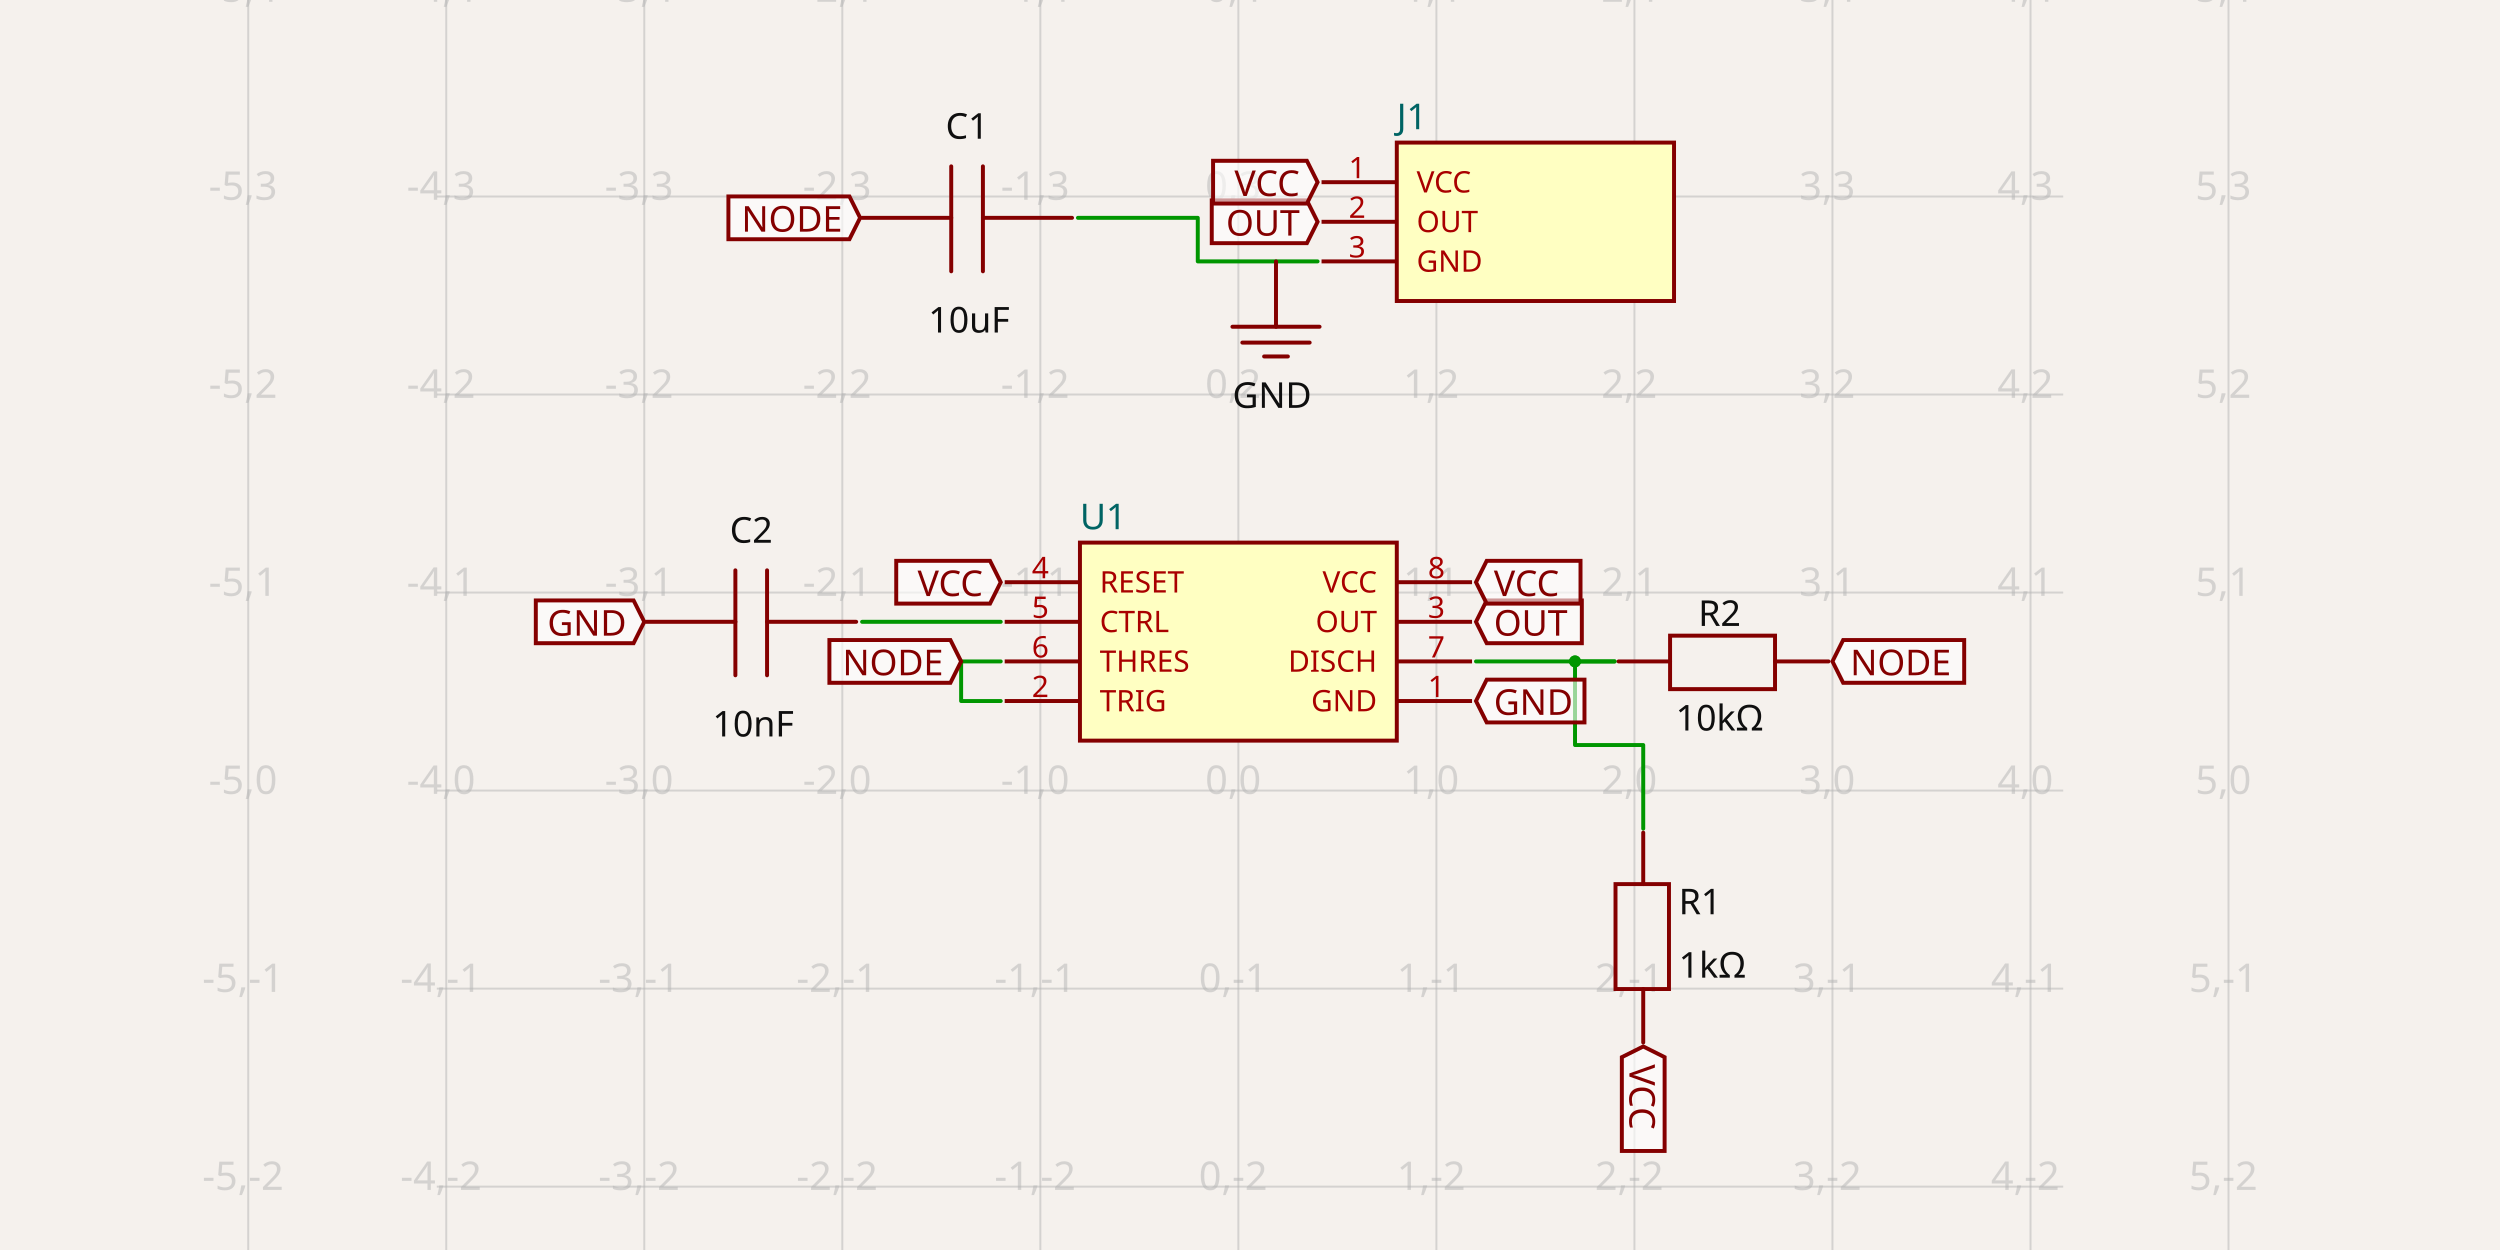
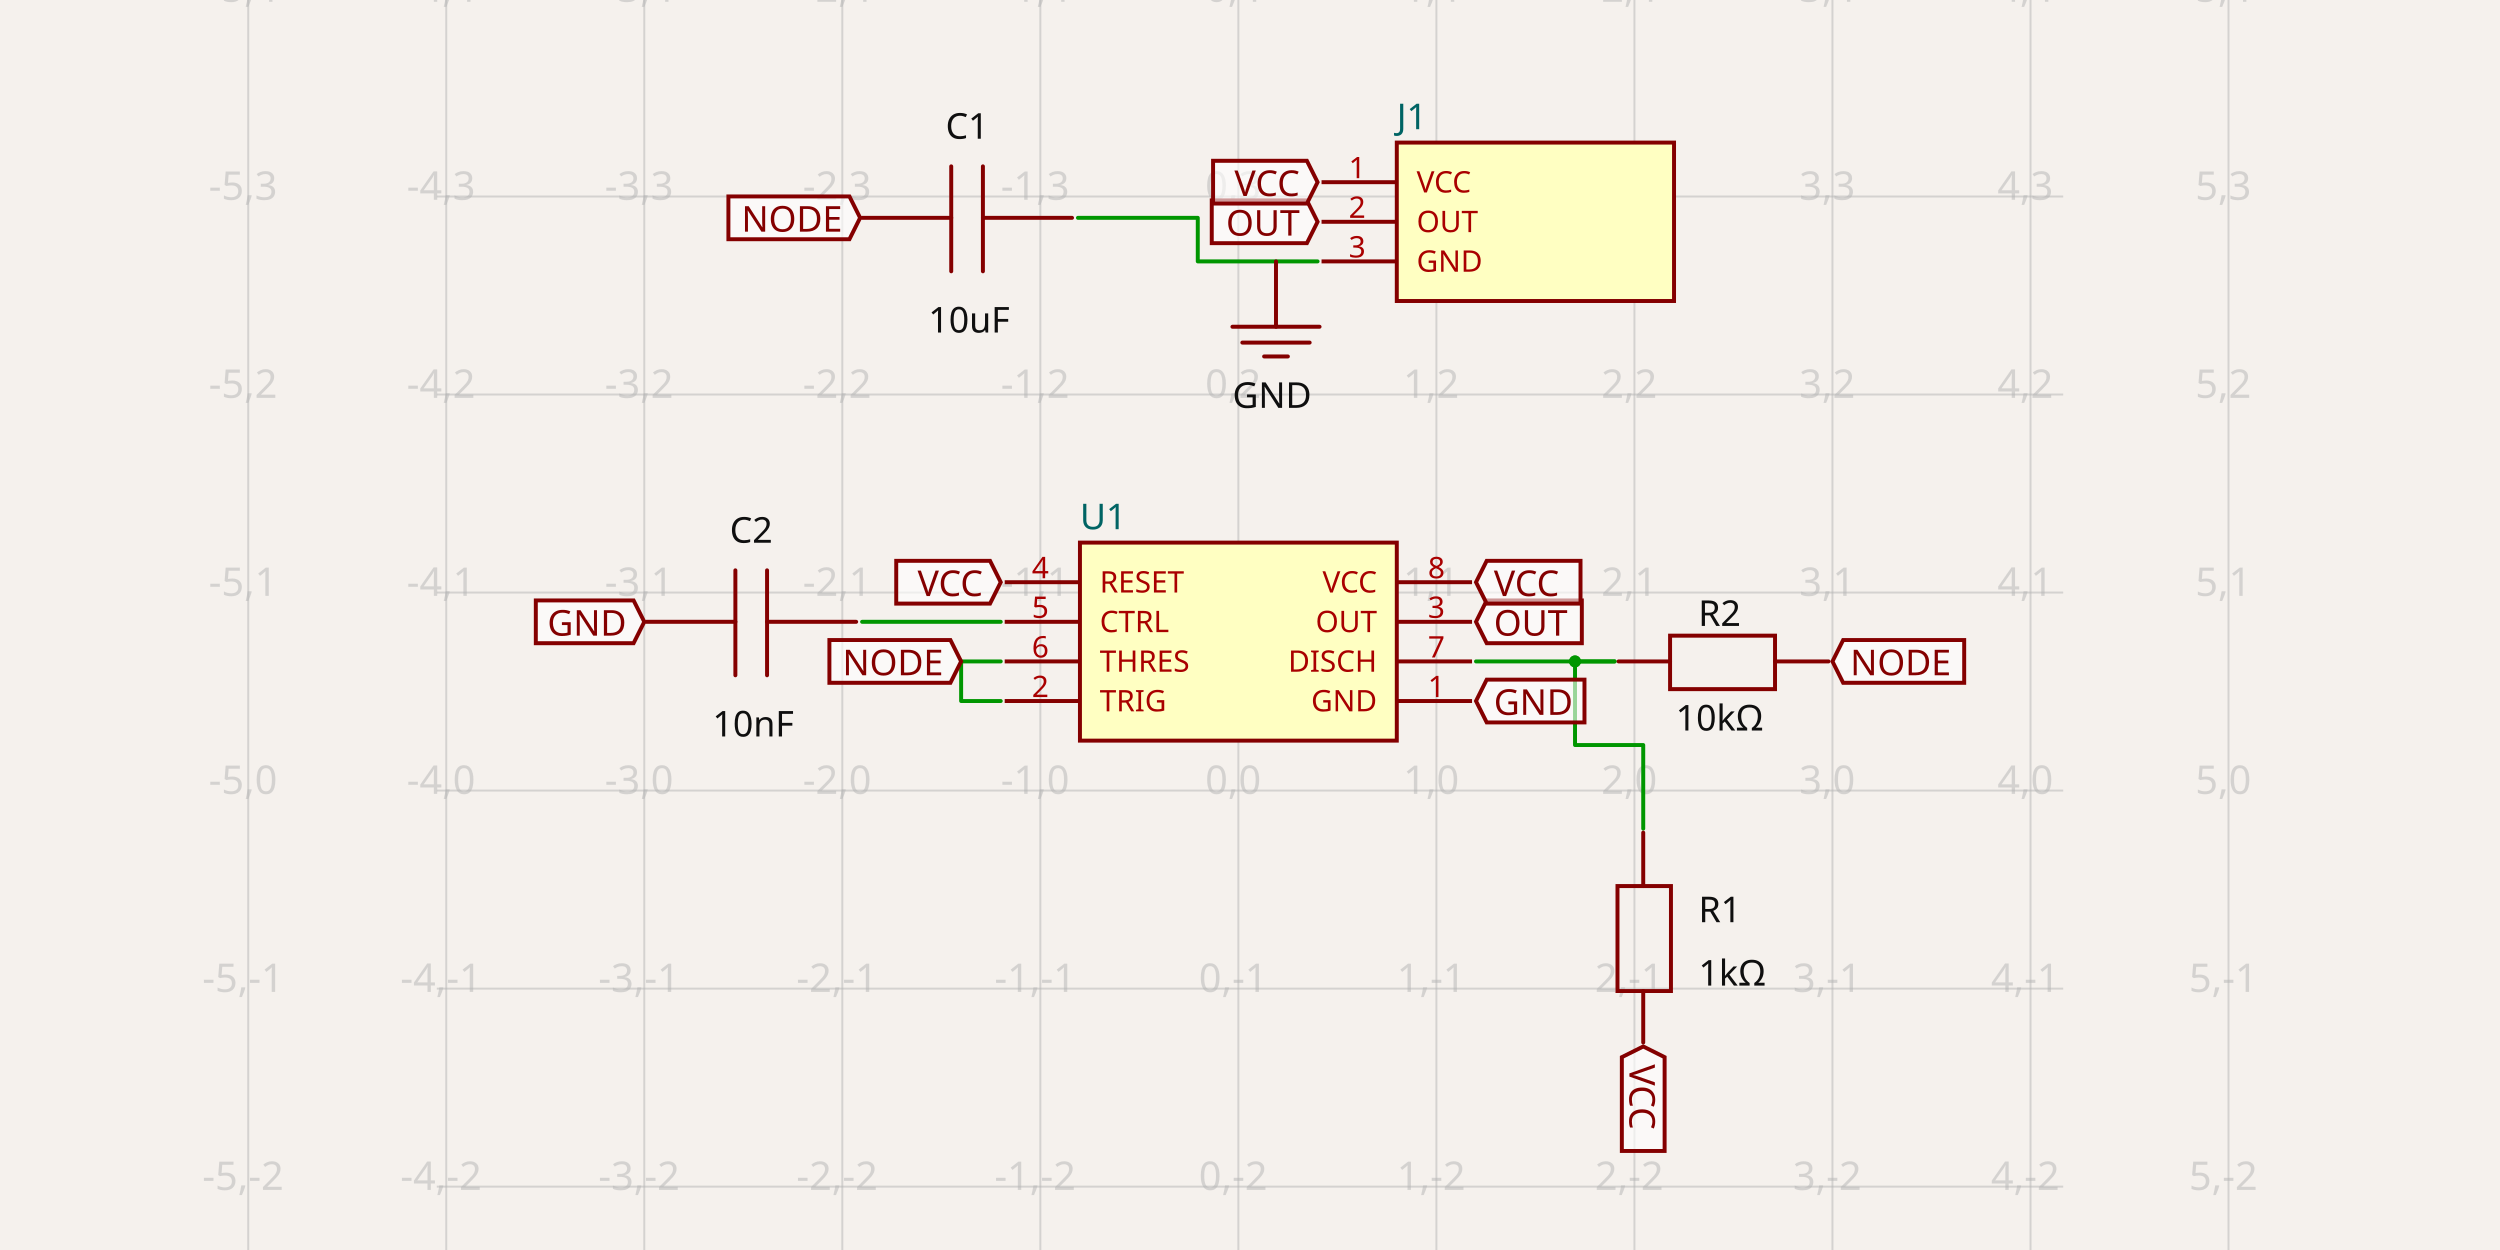
<svg xmlns="http://www.w3.org/2000/svg" width="1200" height="600" style="background-color: rgb(245, 241, 237)" data-real-to-screen-transform="matrix(95.0541927849,0,0,-95.0541927849,594.4171504104,379.4779790605)" data-software-used-string="@tscircuit/core@0.0.687">
  <style>
              .boundary { fill: rgb(245, 241, 237); }
              .schematic-boundary { fill: none; stroke: #fff; }
              .component { fill: none; stroke: rgb(132, 0, 0); }
              .chip { fill: rgb(255, 255, 194); stroke: rgb(132, 0, 0); }
              .component-pin { fill: none; stroke: rgb(132, 0, 0); }
              /* Basic per-trace hover fallback */
              .trace:hover {
                filter: invert(1);
              }
              .trace:hover .trace-crossing-outline {
                opacity: 0;
              }
              .trace:hover .trace-junction {
                filter: invert(1);
              }
              /* Net-hover highlighting: when a trace or its overlays are hovered,
                 invert color for all traces (base + overlays) sharing the same
                 subcircuit connectivity key. Also hide crossing outline during hover. */
              svg:has(:is(g.trace[data-subcircuit-connectivity-map-key="unnamedsubcircuit6962_connectivity_net3"], g.trace-overlays[data-subcircuit-connectivity-map-key="unnamedsubcircuit6962_connectivity_net3"]):hover) :is(g.trace[data-subcircuit-connectivity-map-key="unnamedsubcircuit6962_connectivity_net3"], g.trace-overlays[data-subcircuit-connectivity-map-key="unnamedsubcircuit6962_connectivity_net3"]) { filter: invert(1); }
svg:has(:is(g.trace[data-subcircuit-connectivity-map-key="unnamedsubcircuit6962_connectivity_net3"], g.trace-overlays[data-subcircuit-connectivity-map-key="unnamedsubcircuit6962_connectivity_net3"]):hover) g.trace-overlays[data-subcircuit-connectivity-map-key="unnamedsubcircuit6962_connectivity_net3"] .trace-crossing-outline { opacity: 0; }
svg:has(:is(g.trace[data-subcircuit-connectivity-map-key="unnamedsubcircuit6962_connectivity_net5"], g.trace-overlays[data-subcircuit-connectivity-map-key="unnamedsubcircuit6962_connectivity_net5"]):hover) :is(g.trace[data-subcircuit-connectivity-map-key="unnamedsubcircuit6962_connectivity_net5"], g.trace-overlays[data-subcircuit-connectivity-map-key="unnamedsubcircuit6962_connectivity_net5"]) { filter: invert(1); }
svg:has(:is(g.trace[data-subcircuit-connectivity-map-key="unnamedsubcircuit6962_connectivity_net5"], g.trace-overlays[data-subcircuit-connectivity-map-key="unnamedsubcircuit6962_connectivity_net5"]):hover) g.trace-overlays[data-subcircuit-connectivity-map-key="unnamedsubcircuit6962_connectivity_net5"] .trace-crossing-outline { opacity: 0; }
svg:has(:is(g.trace[data-subcircuit-connectivity-map-key="unnamedsubcircuit6962_connectivity_net2"], g.trace-overlays[data-subcircuit-connectivity-map-key="unnamedsubcircuit6962_connectivity_net2"]):hover) :is(g.trace[data-subcircuit-connectivity-map-key="unnamedsubcircuit6962_connectivity_net2"], g.trace-overlays[data-subcircuit-connectivity-map-key="unnamedsubcircuit6962_connectivity_net2"]) { filter: invert(1); }
svg:has(:is(g.trace[data-subcircuit-connectivity-map-key="unnamedsubcircuit6962_connectivity_net2"], g.trace-overlays[data-subcircuit-connectivity-map-key="unnamedsubcircuit6962_connectivity_net2"]):hover) g.trace-overlays[data-subcircuit-connectivity-map-key="unnamedsubcircuit6962_connectivity_net2"] .trace-crossing-outline { opacity: 0; }
svg:has(:is(g.trace[data-subcircuit-connectivity-map-key="unnamedsubcircuit6962_connectivity_net4"], g.trace-overlays[data-subcircuit-connectivity-map-key="unnamedsubcircuit6962_connectivity_net4"]):hover) :is(g.trace[data-subcircuit-connectivity-map-key="unnamedsubcircuit6962_connectivity_net4"], g.trace-overlays[data-subcircuit-connectivity-map-key="unnamedsubcircuit6962_connectivity_net4"]) { filter: invert(1); }
svg:has(:is(g.trace[data-subcircuit-connectivity-map-key="unnamedsubcircuit6962_connectivity_net4"], g.trace-overlays[data-subcircuit-connectivity-map-key="unnamedsubcircuit6962_connectivity_net4"]):hover) g.trace-overlays[data-subcircuit-connectivity-map-key="unnamedsubcircuit6962_connectivity_net4"] .trace-crossing-outline { opacity: 0; }
              .text { font-family: sans-serif; fill: rgb(0, 150, 0); }
              .pin-number { fill: rgb(169, 0, 0); }
              .port-label { fill: rgb(0, 100, 100); }
              .component-name { fill: rgb(0, 100, 100); }
            </style>
  <rect class="boundary" x="0" y="0" width="1200" height="600" />
  <g class="grid">
    <line x1="119.146" y1="600" x2="119.146" y2="-1.630837687116582e-10" stroke="rgb(181, 181, 181)" stroke-width="0.951" stroke-opacity="0.5" />
    <line x1="214.2" y1="600" x2="214.2" y2="-1.630837687116582e-10" stroke="rgb(181, 181, 181)" stroke-width="0.951" stroke-opacity="0.5" />
    <line x1="309.255" y1="600" x2="309.255" y2="-1.630837687116582e-10" stroke="rgb(181, 181, 181)" stroke-width="0.951" stroke-opacity="0.5" />
    <line x1="404.309" y1="600" x2="404.309" y2="-1.630837687116582e-10" stroke="rgb(181, 181, 181)" stroke-width="0.951" stroke-opacity="0.5" />
    <line x1="499.363" y1="600" x2="499.363" y2="-1.630837687116582e-10" stroke="rgb(181, 181, 181)" stroke-width="0.951" stroke-opacity="0.5" />
    <line x1="594.417" y1="600" x2="594.417" y2="-1.630837687116582e-10" stroke="rgb(181, 181, 181)" stroke-width="0.951" stroke-opacity="0.5" />
    <line x1="689.471" y1="600" x2="689.471" y2="-1.630837687116582e-10" stroke="rgb(181, 181, 181)" stroke-width="0.951" stroke-opacity="0.5" />
    <line x1="784.526" y1="600" x2="784.526" y2="-1.630837687116582e-10" stroke="rgb(181, 181, 181)" stroke-width="0.951" stroke-opacity="0.5" />
    <line x1="879.58" y1="600" x2="879.58" y2="-1.630837687116582e-10" stroke="rgb(181, 181, 181)" stroke-width="0.951" stroke-opacity="0.5" />
    <line x1="974.634" y1="600" x2="974.634" y2="-1.630837687116582e-10" stroke="rgb(181, 181, 181)" stroke-width="0.951" stroke-opacity="0.5" />
    <line x1="1069.688" y1="600" x2="1069.688" y2="-1.630837687116582e-10" stroke="rgb(181, 181, 181)" stroke-width="0.951" stroke-opacity="0.5" />
    <line x1="209.663" y1="664.641" x2="990.337" y2="664.641" stroke="rgb(181, 181, 181)" stroke-width="0.951" stroke-opacity="0.5" />
    <line x1="209.663" y1="569.586" x2="990.337" y2="569.586" stroke="rgb(181, 181, 181)" stroke-width="0.951" stroke-opacity="0.5" />
    <line x1="209.663" y1="474.532" x2="990.337" y2="474.532" stroke="rgb(181, 181, 181)" stroke-width="0.951" stroke-opacity="0.5" />
    <line x1="209.663" y1="379.478" x2="990.337" y2="379.478" stroke="rgb(181, 181, 181)" stroke-width="0.951" stroke-opacity="0.5" />
    <line x1="209.663" y1="284.424" x2="990.337" y2="284.424" stroke="rgb(181, 181, 181)" stroke-width="0.951" stroke-opacity="0.5" />
    <line x1="209.663" y1="189.37" x2="990.337" y2="189.37" stroke="rgb(181, 181, 181)" stroke-width="0.951" stroke-opacity="0.5" />
    <line x1="209.663" y1="94.315" x2="990.337" y2="94.315" stroke="rgb(181, 181, 181)" stroke-width="0.951" stroke-opacity="0.5" />
    <line x1="209.663" y1="-0.739" x2="990.337" y2="-0.739" stroke="rgb(181, 181, 181)" stroke-width="0.951" stroke-opacity="0.5" />
    <text x="116.646" y="659.641" fill="rgb(181, 181, 181)" font-size="19.011" fill-opacity="0.5" text-anchor="middle" dominant-baseline="middle" font-family="sans-serif">-5,-3</text>
    <text x="116.646" y="564.586" fill="rgb(181, 181, 181)" font-size="19.011" fill-opacity="0.5" text-anchor="middle" dominant-baseline="middle" font-family="sans-serif">-5,-2</text>
    <text x="116.646" y="469.532" fill="rgb(181, 181, 181)" font-size="19.011" fill-opacity="0.5" text-anchor="middle" dominant-baseline="middle" font-family="sans-serif">-5,-1</text>
    <text x="116.646" y="374.478" fill="rgb(181, 181, 181)" font-size="19.011" fill-opacity="0.5" text-anchor="middle" dominant-baseline="middle" font-family="sans-serif">-5,0</text>
    <text x="116.646" y="279.424" fill="rgb(181, 181, 181)" font-size="19.011" fill-opacity="0.5" text-anchor="middle" dominant-baseline="middle" font-family="sans-serif">-5,1</text>
    <text x="116.646" y="184.37" fill="rgb(181, 181, 181)" font-size="19.011" fill-opacity="0.5" text-anchor="middle" dominant-baseline="middle" font-family="sans-serif">-5,2</text>
    <text x="116.646" y="89.315" fill="rgb(181, 181, 181)" font-size="19.011" fill-opacity="0.5" text-anchor="middle" dominant-baseline="middle" font-family="sans-serif">-5,3</text>
    <text x="116.646" y="-5.739" fill="rgb(181, 181, 181)" font-size="19.011" fill-opacity="0.5" text-anchor="middle" dominant-baseline="middle" font-family="sans-serif">-5,4</text>
    <text x="211.7" y="659.641" fill="rgb(181, 181, 181)" font-size="19.011" fill-opacity="0.5" text-anchor="middle" dominant-baseline="middle" font-family="sans-serif">-4,-3</text>
    <text x="211.7" y="564.586" fill="rgb(181, 181, 181)" font-size="19.011" fill-opacity="0.5" text-anchor="middle" dominant-baseline="middle" font-family="sans-serif">-4,-2</text>
    <text x="211.7" y="469.532" fill="rgb(181, 181, 181)" font-size="19.011" fill-opacity="0.5" text-anchor="middle" dominant-baseline="middle" font-family="sans-serif">-4,-1</text>
    <text x="211.7" y="374.478" fill="rgb(181, 181, 181)" font-size="19.011" fill-opacity="0.5" text-anchor="middle" dominant-baseline="middle" font-family="sans-serif">-4,0</text>
    <text x="211.7" y="279.424" fill="rgb(181, 181, 181)" font-size="19.011" fill-opacity="0.5" text-anchor="middle" dominant-baseline="middle" font-family="sans-serif">-4,1</text>
    <text x="211.7" y="184.37" fill="rgb(181, 181, 181)" font-size="19.011" fill-opacity="0.5" text-anchor="middle" dominant-baseline="middle" font-family="sans-serif">-4,2</text>
    <text x="211.7" y="89.315" fill="rgb(181, 181, 181)" font-size="19.011" fill-opacity="0.5" text-anchor="middle" dominant-baseline="middle" font-family="sans-serif">-4,3</text>
    <text x="211.7" y="-5.739" fill="rgb(181, 181, 181)" font-size="19.011" fill-opacity="0.5" text-anchor="middle" dominant-baseline="middle" font-family="sans-serif">-4,4</text>
    <text x="306.755" y="659.641" fill="rgb(181, 181, 181)" font-size="19.011" fill-opacity="0.5" text-anchor="middle" dominant-baseline="middle" font-family="sans-serif">-3,-3</text>
    <text x="306.755" y="564.586" fill="rgb(181, 181, 181)" font-size="19.011" fill-opacity="0.5" text-anchor="middle" dominant-baseline="middle" font-family="sans-serif">-3,-2</text>
    <text x="306.755" y="469.532" fill="rgb(181, 181, 181)" font-size="19.011" fill-opacity="0.5" text-anchor="middle" dominant-baseline="middle" font-family="sans-serif">-3,-1</text>
    <text x="306.755" y="374.478" fill="rgb(181, 181, 181)" font-size="19.011" fill-opacity="0.5" text-anchor="middle" dominant-baseline="middle" font-family="sans-serif">-3,0</text>
    <text x="306.755" y="279.424" fill="rgb(181, 181, 181)" font-size="19.011" fill-opacity="0.5" text-anchor="middle" dominant-baseline="middle" font-family="sans-serif">-3,1</text>
    <text x="306.755" y="184.37" fill="rgb(181, 181, 181)" font-size="19.011" fill-opacity="0.5" text-anchor="middle" dominant-baseline="middle" font-family="sans-serif">-3,2</text>
    <text x="306.755" y="89.315" fill="rgb(181, 181, 181)" font-size="19.011" fill-opacity="0.5" text-anchor="middle" dominant-baseline="middle" font-family="sans-serif">-3,3</text>
    <text x="306.755" y="-5.739" fill="rgb(181, 181, 181)" font-size="19.011" fill-opacity="0.5" text-anchor="middle" dominant-baseline="middle" font-family="sans-serif">-3,4</text>
    <text x="401.809" y="659.641" fill="rgb(181, 181, 181)" font-size="19.011" fill-opacity="0.5" text-anchor="middle" dominant-baseline="middle" font-family="sans-serif">-2,-3</text>
    <text x="401.809" y="564.586" fill="rgb(181, 181, 181)" font-size="19.011" fill-opacity="0.5" text-anchor="middle" dominant-baseline="middle" font-family="sans-serif">-2,-2</text>
    <text x="401.809" y="469.532" fill="rgb(181, 181, 181)" font-size="19.011" fill-opacity="0.5" text-anchor="middle" dominant-baseline="middle" font-family="sans-serif">-2,-1</text>
    <text x="401.809" y="374.478" fill="rgb(181, 181, 181)" font-size="19.011" fill-opacity="0.5" text-anchor="middle" dominant-baseline="middle" font-family="sans-serif">-2,0</text>
    <text x="401.809" y="279.424" fill="rgb(181, 181, 181)" font-size="19.011" fill-opacity="0.5" text-anchor="middle" dominant-baseline="middle" font-family="sans-serif">-2,1</text>
    <text x="401.809" y="184.37" fill="rgb(181, 181, 181)" font-size="19.011" fill-opacity="0.5" text-anchor="middle" dominant-baseline="middle" font-family="sans-serif">-2,2</text>
    <text x="401.809" y="89.315" fill="rgb(181, 181, 181)" font-size="19.011" fill-opacity="0.5" text-anchor="middle" dominant-baseline="middle" font-family="sans-serif">-2,3</text>
    <text x="401.809" y="-5.739" fill="rgb(181, 181, 181)" font-size="19.011" fill-opacity="0.5" text-anchor="middle" dominant-baseline="middle" font-family="sans-serif">-2,4</text>
    <text x="496.863" y="659.641" fill="rgb(181, 181, 181)" font-size="19.011" fill-opacity="0.5" text-anchor="middle" dominant-baseline="middle" font-family="sans-serif">-1,-3</text>
    <text x="496.863" y="564.586" fill="rgb(181, 181, 181)" font-size="19.011" fill-opacity="0.5" text-anchor="middle" dominant-baseline="middle" font-family="sans-serif">-1,-2</text>
    <text x="496.863" y="469.532" fill="rgb(181, 181, 181)" font-size="19.011" fill-opacity="0.5" text-anchor="middle" dominant-baseline="middle" font-family="sans-serif">-1,-1</text>
    <text x="496.863" y="374.478" fill="rgb(181, 181, 181)" font-size="19.011" fill-opacity="0.5" text-anchor="middle" dominant-baseline="middle" font-family="sans-serif">-1,0</text>
    <text x="496.863" y="279.424" fill="rgb(181, 181, 181)" font-size="19.011" fill-opacity="0.5" text-anchor="middle" dominant-baseline="middle" font-family="sans-serif">-1,1</text>
    <text x="496.863" y="184.37" fill="rgb(181, 181, 181)" font-size="19.011" fill-opacity="0.5" text-anchor="middle" dominant-baseline="middle" font-family="sans-serif">-1,2</text>
    <text x="496.863" y="89.315" fill="rgb(181, 181, 181)" font-size="19.011" fill-opacity="0.5" text-anchor="middle" dominant-baseline="middle" font-family="sans-serif">-1,3</text>
    <text x="496.863" y="-5.739" fill="rgb(181, 181, 181)" font-size="19.011" fill-opacity="0.5" text-anchor="middle" dominant-baseline="middle" font-family="sans-serif">-1,4</text>
    <text x="591.917" y="659.641" fill="rgb(181, 181, 181)" font-size="19.011" fill-opacity="0.5" text-anchor="middle" dominant-baseline="middle" font-family="sans-serif">0,-3</text>
    <text x="591.917" y="564.586" fill="rgb(181, 181, 181)" font-size="19.011" fill-opacity="0.5" text-anchor="middle" dominant-baseline="middle" font-family="sans-serif">0,-2</text>
    <text x="591.917" y="469.532" fill="rgb(181, 181, 181)" font-size="19.011" fill-opacity="0.5" text-anchor="middle" dominant-baseline="middle" font-family="sans-serif">0,-1</text>
    <text x="591.917" y="374.478" fill="rgb(181, 181, 181)" font-size="19.011" fill-opacity="0.5" text-anchor="middle" dominant-baseline="middle" font-family="sans-serif">0,0</text>
    <text x="591.917" y="279.424" fill="rgb(181, 181, 181)" font-size="19.011" fill-opacity="0.5" text-anchor="middle" dominant-baseline="middle" font-family="sans-serif">0,1</text>
    <text x="591.917" y="184.37" fill="rgb(181, 181, 181)" font-size="19.011" fill-opacity="0.5" text-anchor="middle" dominant-baseline="middle" font-family="sans-serif">0,2</text>
    <text x="591.917" y="89.315" fill="rgb(181, 181, 181)" font-size="19.011" fill-opacity="0.5" text-anchor="middle" dominant-baseline="middle" font-family="sans-serif">0,3</text>
    <text x="591.917" y="-5.739" fill="rgb(181, 181, 181)" font-size="19.011" fill-opacity="0.5" text-anchor="middle" dominant-baseline="middle" font-family="sans-serif">0,4</text>
    <text x="686.971" y="659.641" fill="rgb(181, 181, 181)" font-size="19.011" fill-opacity="0.5" text-anchor="middle" dominant-baseline="middle" font-family="sans-serif">1,-3</text>
    <text x="686.971" y="564.586" fill="rgb(181, 181, 181)" font-size="19.011" fill-opacity="0.5" text-anchor="middle" dominant-baseline="middle" font-family="sans-serif">1,-2</text>
    <text x="686.971" y="469.532" fill="rgb(181, 181, 181)" font-size="19.011" fill-opacity="0.5" text-anchor="middle" dominant-baseline="middle" font-family="sans-serif">1,-1</text>
    <text x="686.971" y="374.478" fill="rgb(181, 181, 181)" font-size="19.011" fill-opacity="0.5" text-anchor="middle" dominant-baseline="middle" font-family="sans-serif">1,0</text>
    <text x="686.971" y="279.424" fill="rgb(181, 181, 181)" font-size="19.011" fill-opacity="0.5" text-anchor="middle" dominant-baseline="middle" font-family="sans-serif">1,1</text>
    <text x="686.971" y="184.37" fill="rgb(181, 181, 181)" font-size="19.011" fill-opacity="0.5" text-anchor="middle" dominant-baseline="middle" font-family="sans-serif">1,2</text>
    <text x="686.971" y="89.315" fill="rgb(181, 181, 181)" font-size="19.011" fill-opacity="0.5" text-anchor="middle" dominant-baseline="middle" font-family="sans-serif">1,3</text>
    <text x="686.971" y="-5.739" fill="rgb(181, 181, 181)" font-size="19.011" fill-opacity="0.5" text-anchor="middle" dominant-baseline="middle" font-family="sans-serif">1,4</text>
    <text x="782.026" y="659.641" fill="rgb(181, 181, 181)" font-size="19.011" fill-opacity="0.5" text-anchor="middle" dominant-baseline="middle" font-family="sans-serif">2,-3</text>
    <text x="782.026" y="564.586" fill="rgb(181, 181, 181)" font-size="19.011" fill-opacity="0.5" text-anchor="middle" dominant-baseline="middle" font-family="sans-serif">2,-2</text>
    <text x="782.026" y="469.532" fill="rgb(181, 181, 181)" font-size="19.011" fill-opacity="0.5" text-anchor="middle" dominant-baseline="middle" font-family="sans-serif">2,-1</text>
    <text x="782.026" y="374.478" fill="rgb(181, 181, 181)" font-size="19.011" fill-opacity="0.5" text-anchor="middle" dominant-baseline="middle" font-family="sans-serif">2,0</text>
    <text x="782.026" y="279.424" fill="rgb(181, 181, 181)" font-size="19.011" fill-opacity="0.5" text-anchor="middle" dominant-baseline="middle" font-family="sans-serif">2,1</text>
    <text x="782.026" y="184.37" fill="rgb(181, 181, 181)" font-size="19.011" fill-opacity="0.5" text-anchor="middle" dominant-baseline="middle" font-family="sans-serif">2,2</text>
    <text x="782.026" y="89.315" fill="rgb(181, 181, 181)" font-size="19.011" fill-opacity="0.5" text-anchor="middle" dominant-baseline="middle" font-family="sans-serif">2,3</text>
    <text x="782.026" y="-5.739" fill="rgb(181, 181, 181)" font-size="19.011" fill-opacity="0.5" text-anchor="middle" dominant-baseline="middle" font-family="sans-serif">2,4</text>
    <text x="877.08" y="659.641" fill="rgb(181, 181, 181)" font-size="19.011" fill-opacity="0.5" text-anchor="middle" dominant-baseline="middle" font-family="sans-serif">3,-3</text>
    <text x="877.08" y="564.586" fill="rgb(181, 181, 181)" font-size="19.011" fill-opacity="0.5" text-anchor="middle" dominant-baseline="middle" font-family="sans-serif">3,-2</text>
    <text x="877.08" y="469.532" fill="rgb(181, 181, 181)" font-size="19.011" fill-opacity="0.5" text-anchor="middle" dominant-baseline="middle" font-family="sans-serif">3,-1</text>
    <text x="877.08" y="374.478" fill="rgb(181, 181, 181)" font-size="19.011" fill-opacity="0.5" text-anchor="middle" dominant-baseline="middle" font-family="sans-serif">3,0</text>
    <text x="877.08" y="279.424" fill="rgb(181, 181, 181)" font-size="19.011" fill-opacity="0.5" text-anchor="middle" dominant-baseline="middle" font-family="sans-serif">3,1</text>
    <text x="877.08" y="184.37" fill="rgb(181, 181, 181)" font-size="19.011" fill-opacity="0.5" text-anchor="middle" dominant-baseline="middle" font-family="sans-serif">3,2</text>
    <text x="877.08" y="89.315" fill="rgb(181, 181, 181)" font-size="19.011" fill-opacity="0.5" text-anchor="middle" dominant-baseline="middle" font-family="sans-serif">3,3</text>
    <text x="877.08" y="-5.739" fill="rgb(181, 181, 181)" font-size="19.011" fill-opacity="0.5" text-anchor="middle" dominant-baseline="middle" font-family="sans-serif">3,4</text>
    <text x="972.134" y="659.641" fill="rgb(181, 181, 181)" font-size="19.011" fill-opacity="0.5" text-anchor="middle" dominant-baseline="middle" font-family="sans-serif">4,-3</text>
    <text x="972.134" y="564.586" fill="rgb(181, 181, 181)" font-size="19.011" fill-opacity="0.5" text-anchor="middle" dominant-baseline="middle" font-family="sans-serif">4,-2</text>
    <text x="972.134" y="469.532" fill="rgb(181, 181, 181)" font-size="19.011" fill-opacity="0.5" text-anchor="middle" dominant-baseline="middle" font-family="sans-serif">4,-1</text>
    <text x="972.134" y="374.478" fill="rgb(181, 181, 181)" font-size="19.011" fill-opacity="0.5" text-anchor="middle" dominant-baseline="middle" font-family="sans-serif">4,0</text>
    <text x="972.134" y="279.424" fill="rgb(181, 181, 181)" font-size="19.011" fill-opacity="0.5" text-anchor="middle" dominant-baseline="middle" font-family="sans-serif">4,1</text>
    <text x="972.134" y="184.37" fill="rgb(181, 181, 181)" font-size="19.011" fill-opacity="0.5" text-anchor="middle" dominant-baseline="middle" font-family="sans-serif">4,2</text>
    <text x="972.134" y="89.315" fill="rgb(181, 181, 181)" font-size="19.011" fill-opacity="0.5" text-anchor="middle" dominant-baseline="middle" font-family="sans-serif">4,3</text>
    <text x="972.134" y="-5.739" fill="rgb(181, 181, 181)" font-size="19.011" fill-opacity="0.5" text-anchor="middle" dominant-baseline="middle" font-family="sans-serif">4,4</text>
    <text x="1067.188" y="659.641" fill="rgb(181, 181, 181)" font-size="19.011" fill-opacity="0.5" text-anchor="middle" dominant-baseline="middle" font-family="sans-serif">5,-3</text>
    <text x="1067.188" y="564.586" fill="rgb(181, 181, 181)" font-size="19.011" fill-opacity="0.5" text-anchor="middle" dominant-baseline="middle" font-family="sans-serif">5,-2</text>
    <text x="1067.188" y="469.532" fill="rgb(181, 181, 181)" font-size="19.011" fill-opacity="0.5" text-anchor="middle" dominant-baseline="middle" font-family="sans-serif">5,-1</text>
    <text x="1067.188" y="374.478" fill="rgb(181, 181, 181)" font-size="19.011" fill-opacity="0.5" text-anchor="middle" dominant-baseline="middle" font-family="sans-serif">5,0</text>
    <text x="1067.188" y="279.424" fill="rgb(181, 181, 181)" font-size="19.011" fill-opacity="0.5" text-anchor="middle" dominant-baseline="middle" font-family="sans-serif">5,1</text>
    <text x="1067.188" y="184.37" fill="rgb(181, 181, 181)" font-size="19.011" fill-opacity="0.5" text-anchor="middle" dominant-baseline="middle" font-family="sans-serif">5,2</text>
    <text x="1067.188" y="89.315" fill="rgb(181, 181, 181)" font-size="19.011" fill-opacity="0.5" text-anchor="middle" dominant-baseline="middle" font-family="sans-serif">5,3</text>
    <text x="1067.188" y="-5.739" fill="rgb(181, 181, 181)" font-size="19.011" fill-opacity="0.5" text-anchor="middle" dominant-baseline="middle" font-family="sans-serif">5,4</text>
  </g>
  <g class="trace" data-layer="base" data-circuit-json-type="schematic_trace" data-schematic-trace-id="schematic_trace_0" data-subcircuit-connectivity-map-key="unnamedsubcircuit6962_connectivity_net3">
-     <path d="M 480.352 298.47 L 461.341 298.47 L 447.083 298.47 L 432.825 298.47 L 413.814 298.47" class="trace-invisible-hover-outline" stroke="rgb(0, 150, 0)" fill="none" stroke-width="15.209px" stroke-linecap="round" opacity="0" stroke-linejoin="round" />
-     <path d="M 480.352 298.47 L 461.341 298.47 L 447.083 298.47 L 432.825 298.47 L 413.814 298.47" stroke="rgb(0, 150, 0)" fill="none" stroke-width="1.901px" stroke-linecap="round" stroke-linejoin="round" />
+     <path d="M 480.352 298.47 L 461.341 298.47 L 447.083 298.47 L 447.083 298.47 L 432.825 298.47 L 413.814 298.47" class="trace-invisible-hover-outline" stroke="rgb(0, 150, 0)" fill="none" stroke-width="15.209px" stroke-linecap="round" opacity="0" stroke-linejoin="round" />
+     <path d="M 480.352 298.47 L 461.341 298.47 L 447.083 298.47 L 447.083 298.47 L 432.825 298.47 L 413.814 298.47" stroke="rgb(0, 150, 0)" fill="none" stroke-width="1.901px" stroke-linecap="round" stroke-linejoin="round" />
  </g>
  <g class="trace" data-layer="base" data-circuit-json-type="schematic_trace" data-schematic-trace-id="schematic_trace_1" data-subcircuit-connectivity-map-key="unnamedsubcircuit6962_connectivity_net5">
    <path d="M 775.02 317.481 L 756.009 317.481 L 756.009 357.616 L 788.751 357.616 L 788.751 397.75" class="trace-invisible-hover-outline" stroke="rgb(0, 150, 0)" fill="none" stroke-width="15.209px" stroke-linecap="round" opacity="0" stroke-linejoin="round" />
    <path d="M 775.02 317.481 L 756.009 317.481 L 756.009 357.616 L 788.751 357.616 L 788.751 397.75" stroke="rgb(0, 150, 0)" fill="none" stroke-width="1.901px" stroke-linecap="round" stroke-linejoin="round" />
  </g>
  <g class="trace" data-layer="base" data-circuit-json-type="schematic_trace" data-schematic-trace-id="schematic_trace_2" data-subcircuit-connectivity-map-key="unnamedsubcircuit6962_connectivity_net5">
    <path d="M 708.482 317.481 L 775.02 317.481" class="trace-invisible-hover-outline" stroke="rgb(0, 150, 0)" fill="none" stroke-width="15.209px" stroke-linecap="round" opacity="0" stroke-linejoin="round" />
    <path d="M 708.482 317.481 L 775.02 317.481" stroke="rgb(0, 150, 0)" fill="none" stroke-width="1.901px" stroke-linecap="round" stroke-linejoin="round" />
  </g>
  <g class="trace" data-layer="base" data-circuit-json-type="schematic_trace" data-schematic-trace-id="schematic_trace_3" data-subcircuit-connectivity-map-key="unnamedsubcircuit6962_connectivity_net2">
    <path d="M 632.439 125.472 L 613.428 125.472 L 574.931 125.472 L 574.931 104.56 L 536.434 104.56 L 517.423 104.56" class="trace-invisible-hover-outline" stroke="rgb(0, 150, 0)" fill="none" stroke-width="15.209px" stroke-linecap="round" opacity="0" stroke-linejoin="round" />
    <path d="M 632.439 125.472 L 613.428 125.472 L 574.931 125.472 L 574.931 104.56 L 536.434 104.56 L 517.423 104.56" stroke="rgb(0, 150, 0)" fill="none" stroke-width="1.901px" stroke-linecap="round" stroke-linejoin="round" />
  </g>
  <g class="trace" data-layer="base" data-circuit-json-type="schematic_trace" data-schematic-trace-id="schematic_trace_4" data-subcircuit-connectivity-map-key="unnamedsubcircuit6962_connectivity_net4">
    <path d="M 480.352 317.481 L 461.341 317.481 L 461.341 336.492 L 480.352 336.492" class="trace-invisible-hover-outline" stroke="rgb(0, 150, 0)" fill="none" stroke-width="15.209px" stroke-linecap="round" opacity="0" stroke-linejoin="round" />
    <path d="M 480.352 317.481 L 461.341 317.481 L 461.341 336.492 L 480.352 336.492" stroke="rgb(0, 150, 0)" fill="none" stroke-width="1.901px" stroke-linecap="round" stroke-linejoin="round" />
  </g>
  <g class="trace-overlays" data-layer="overlay" data-circuit-json-type="schematic_trace" data-schematic-trace-id="schematic_trace_0" data-subcircuit-connectivity-map-key="unnamedsubcircuit6962_connectivity_net3" />
  <g class="trace-overlays" data-layer="overlay" data-circuit-json-type="schematic_trace" data-schematic-trace-id="schematic_trace_1" data-subcircuit-connectivity-map-key="unnamedsubcircuit6962_connectivity_net5">
    <circle cx="756.009" cy="317.481" r="2.852" class="trace-junction" fill="rgb(0, 150, 0)" />
  </g>
  <g class="trace-overlays" data-layer="overlay" data-circuit-json-type="schematic_trace" data-schematic-trace-id="schematic_trace_2" data-subcircuit-connectivity-map-key="unnamedsubcircuit6962_connectivity_net5">
    <circle cx="756.009" cy="317.481" r="2.852" class="trace-junction" fill="rgb(0, 150, 0)" />
  </g>
  <g class="trace-overlays" data-layer="overlay" data-circuit-json-type="schematic_trace" data-schematic-trace-id="schematic_trace_3" data-subcircuit-connectivity-map-key="unnamedsubcircuit6962_connectivity_net2" />
  <g class="trace-overlays" data-layer="overlay" data-circuit-json-type="schematic_trace" data-schematic-trace-id="schematic_trace_4" data-subcircuit-connectivity-map-key="unnamedsubcircuit6962_connectivity_net4" />
  <g data-circuit-json-type="schematic_component" data-schematic-component-id="schematic_component_0">
    <rect class="component chip" x="518.374" y="260.448" width="152.087" height="95.054" stroke-width="1.901px" fill="rgb(255, 255, 194)" stroke="rgb(132, 0, 0)" />
    <rect class="component-overlay" x="518.374" y="260.448" width="152.087" height="95.054" fill="transparent" />
    <text x="518.374" y="367.86" fill="#006464" text-anchor="start" dominant-baseline="middle" font-family="sans-serif" font-size="17.11px" transform="rotate(0, 518.3738, 367.8597)" />
    <text x="518.374" y="248.091" fill="#006464" text-anchor="start" dominant-baseline="middle" font-family="sans-serif" font-size="17.11px" transform="rotate(0, 518.3738, 248.0914)">U1</text>
    <line class="component-pin" x1="706.581" y1="336.492" x2="670.461" y2="336.492" stroke-width="1.901px" />
    <g data-schematic-port-id="source_port_0">
      <rect x="706.581" y="334.591" width="3.802" height="3.802" opacity="0" />
    </g>
    <text class="pin-number" x="689.471" y="334.591" style="font-family: sans-serif;" fill="rgb(169, 0, 0)" text-anchor="middle" dominant-baseline="auto" font-size="14.258px" transform="">1</text>
    <text class="pin-number" x="660.955" y="336.492" style="font-family: sans-serif;" fill="rgb(169, 0, 0)" text-anchor="end" dominant-baseline="middle" font-size="14.258px" transform="">GND</text>
    <line class="component-pin" x1="482.253" y1="336.492" x2="518.374" y2="336.492" stroke-width="1.901px" />
    <g data-schematic-port-id="source_port_1">
      <rect x="478.451" y="334.591" width="3.802" height="3.802" opacity="0" />
    </g>
    <text class="pin-number" x="499.363" y="334.591" style="font-family: sans-serif;" fill="rgb(169, 0, 0)" text-anchor="middle" dominant-baseline="auto" font-size="14.258px" transform="">2</text>
    <text class="pin-number" x="527.879" y="336.492" style="font-family: sans-serif;" fill="rgb(169, 0, 0)" text-anchor="start" dominant-baseline="middle" font-size="14.258px" transform="">TRIG</text>
    <line class="component-pin" x1="706.581" y1="298.47" x2="670.461" y2="298.47" stroke-width="1.901px" />
    <g data-schematic-port-id="source_port_2">
      <rect x="706.581" y="296.569" width="3.802" height="3.802" opacity="0" />
    </g>
    <text class="pin-number" x="689.471" y="296.569" style="font-family: sans-serif;" fill="rgb(169, 0, 0)" text-anchor="middle" dominant-baseline="auto" font-size="14.258px" transform="">3</text>
    <text class="pin-number" x="660.955" y="298.47" style="font-family: sans-serif;" fill="rgb(169, 0, 0)" text-anchor="end" dominant-baseline="middle" font-size="14.258px" transform="">OUT</text>
    <line class="component-pin" x1="482.253" y1="279.459" x2="518.374" y2="279.459" stroke-width="1.901px" />
    <g data-schematic-port-id="source_port_3">
      <rect x="478.451" y="277.558" width="3.802" height="3.802" opacity="0" />
    </g>
    <text class="pin-number" x="499.363" y="277.558" style="font-family: sans-serif;" fill="rgb(169, 0, 0)" text-anchor="middle" dominant-baseline="auto" font-size="14.258px" transform="">4</text>
    <text class="pin-number" x="527.879" y="279.459" style="font-family: sans-serif;" fill="rgb(169, 0, 0)" text-anchor="start" dominant-baseline="middle" font-size="14.258px" transform="">RESET</text>
    <line class="component-pin" x1="482.253" y1="298.47" x2="518.374" y2="298.47" stroke-width="1.901px" />
    <g data-schematic-port-id="source_port_4">
      <rect x="478.451" y="296.569" width="3.802" height="3.802" opacity="0" />
    </g>
    <text class="pin-number" x="499.363" y="296.569" style="font-family: sans-serif;" fill="rgb(169, 0, 0)" text-anchor="middle" dominant-baseline="auto" font-size="14.258px" transform="">5</text>
    <text class="pin-number" x="527.879" y="298.47" style="font-family: sans-serif;" fill="rgb(169, 0, 0)" text-anchor="start" dominant-baseline="middle" font-size="14.258px" transform="">CTRL</text>
    <line class="component-pin" x1="482.253" y1="317.481" x2="518.374" y2="317.481" stroke-width="1.901px" />
    <g data-schematic-port-id="source_port_5">
      <rect x="478.451" y="315.58" width="3.802" height="3.802" opacity="0" />
    </g>
    <text class="pin-number" x="499.363" y="315.58" style="font-family: sans-serif;" fill="rgb(169, 0, 0)" text-anchor="middle" dominant-baseline="auto" font-size="14.258px" transform="">6</text>
    <text class="pin-number" x="527.879" y="317.481" style="font-family: sans-serif;" fill="rgb(169, 0, 0)" text-anchor="start" dominant-baseline="middle" font-size="14.258px" transform="">THRES</text>
    <line class="component-pin" x1="706.581" y1="317.481" x2="670.461" y2="317.481" stroke-width="1.901px" />
    <g data-schematic-port-id="source_port_6">
      <rect x="706.581" y="315.58" width="3.802" height="3.802" opacity="0" />
    </g>
    <text class="pin-number" x="689.471" y="315.58" style="font-family: sans-serif;" fill="rgb(169, 0, 0)" text-anchor="middle" dominant-baseline="auto" font-size="14.258px" transform="">7</text>
    <text class="pin-number" x="660.955" y="317.481" style="font-family: sans-serif;" fill="rgb(169, 0, 0)" text-anchor="end" dominant-baseline="middle" font-size="14.258px" transform="">DISCH</text>
    <line class="component-pin" x1="706.581" y1="279.459" x2="670.461" y2="279.459" stroke-width="1.901px" />
    <g data-schematic-port-id="source_port_7">
      <rect x="706.581" y="277.558" width="3.802" height="3.802" opacity="0" />
    </g>
    <text class="pin-number" x="689.471" y="277.558" style="font-family: sans-serif;" fill="rgb(169, 0, 0)" text-anchor="middle" dominant-baseline="auto" font-size="14.258px" transform="">8</text>
    <text class="pin-number" x="660.955" y="279.459" style="font-family: sans-serif;" fill="rgb(169, 0, 0)" text-anchor="end" dominant-baseline="middle" font-size="14.258px" transform="">VCC</text>
  </g>
  <g data-circuit-json-type="schematic_component" data-schematic-component-id="schematic_component_1">
-     <rect class="component-overlay" x="775.444" y="399.651" width="25.665" height="100.757" fill="transparent" />
-     <path d="M 788.751 399.651 L 788.751 424.365" stroke="rgb(132, 0, 0)" fill="none" stroke-width="1.901px" stroke-linecap="round" />
-     <path d="M 788.751 474.744 L 788.751 500.409" stroke="rgb(132, 0, 0)" fill="none" stroke-width="1.901px" stroke-linecap="round" />
-     <path d="M 801.108 450.03 L 801.108 474.744 L 775.444 474.744 L 775.444 424.365 L 801.108 424.365 L 801.108 450.03" stroke="rgb(132, 0, 0)" fill="none" stroke-width="1.901px" stroke-linecap="round" />
-     <text x="805.809" y="432.92" stroke="rgb(245, 241, 237)" stroke-width="1.901px" paint-order="stroke" fill="rgb(15, 15, 15)" font-family="sans-serif" text-anchor="start" dominant-baseline="middle" font-size="17.11px">R1</text>
-     <text x="805.809" y="463.337" fill="rgb(15, 15, 15)" font-family="sans-serif" text-anchor="start" dominant-baseline="middle" font-size="17.11px">1kΩ</text>
+     <rect class="component-overlay" x="776.394" y="399.651" width="25.665" height="100.757" fill="transparent" />
+     <path d="M 788.751 500.409 L 788.751 475.694" stroke="rgb(132, 0, 0)" fill="none" stroke-width="1.901px" stroke-linecap="round" />
+     <path d="M 788.751 425.316 L 788.751 399.651" stroke="rgb(132, 0, 0)" fill="none" stroke-width="1.901px" stroke-linecap="round" />
+     <path d="M 776.394 450.03 L 776.394 425.316 L 802.059 425.316 L 802.059 475.694 L 776.394 475.694 L 776.394 450.03" stroke="rgb(132, 0, 0)" fill="none" stroke-width="1.901px" stroke-linecap="round" />
+     <text x="815.315" y="436.722" stroke="rgb(245, 241, 237)" stroke-width="1.901px" paint-order="stroke" fill="rgb(15, 15, 15)" font-family="sans-serif" text-anchor="start" dominant-baseline="middle" font-size="17.11px">R1</text>
+     <text x="815.315" y="467.14" fill="rgb(15, 15, 15)" font-family="sans-serif" text-anchor="start" dominant-baseline="middle" font-size="17.11px">1kΩ</text>
  </g>
  <g data-circuit-json-type="schematic_component" data-schematic-component-id="schematic_component_2">
    <rect class="component-overlay" x="776.921" y="305.124" width="100.757" height="25.665" fill="transparent" />
    <path d="M 776.921 317.481 L 801.635 317.481" stroke="rgb(132, 0, 0)" fill="none" stroke-width="1.901px" stroke-linecap="round" />
    <path d="M 852.014 317.481 L 877.679 317.481" stroke="rgb(132, 0, 0)" fill="none" stroke-width="1.901px" stroke-linecap="round" />
    <path d="M 827.3 305.124 L 852.014 305.124 L 852.014 330.789 L 801.635 330.789 L 801.635 305.124 L 827.3 305.124" stroke="rgb(132, 0, 0)" fill="none" stroke-width="1.901px" stroke-linecap="round" />
    <text x="825.399" y="300.45" stroke="rgb(245, 241, 237)" stroke-width="1.901px" paint-order="stroke" fill="rgb(15, 15, 15)" font-family="sans-serif" text-anchor="middle" dominant-baseline="auto" font-size="17.11px">R2</text>
    <text x="825.399" y="337.364" fill="rgb(15, 15, 15)" font-family="sans-serif" text-anchor="middle" dominant-baseline="hanging" font-size="17.11px">10kΩ</text>
  </g>
  <g data-circuit-json-type="schematic_component" data-schematic-component-id="schematic_component_3">
    <rect class="component-overlay" x="413.814" y="79.846" width="100.757" height="50.379" fill="transparent" />
    <path d="M 514.572 104.56 L 471.797 104.56" stroke="rgb(132, 0, 0)" fill="none" stroke-width="1.901px" stroke-linecap="round" />
    <path d="M 456.589 104.56 L 413.814 104.56" stroke="rgb(132, 0, 0)" fill="none" stroke-width="1.901px" stroke-linecap="round" />
    <path d="M 471.797 79.846 L 471.797 130.224" stroke="rgb(132, 0, 0)" fill="none" stroke-width="1.901px" stroke-linecap="round" />
    <path d="M 456.589 79.846 L 456.589 130.224" stroke="rgb(132, 0, 0)" fill="none" stroke-width="1.901px" stroke-linecap="round" />
    <text x="464.193" y="66.591" stroke="rgb(245, 241, 237)" stroke-width="1.901px" paint-order="stroke" fill="rgb(15, 15, 15)" font-family="sans-serif" text-anchor="middle" dominant-baseline="auto" font-size="17.11px">C1</text>
    <text x="465.143" y="146.33" fill="rgb(15, 15, 15)" font-family="sans-serif" text-anchor="middle" dominant-baseline="hanging" font-size="17.11px">10uF</text>
  </g>
  <g data-circuit-json-type="schematic_component" data-schematic-component-id="schematic_component_4">
    <rect class="component-overlay" x="310.205" y="273.756" width="100.757" height="50.379" fill="transparent" />
    <path d="M 410.963 298.47 L 368.188 298.47" stroke="rgb(132, 0, 0)" fill="none" stroke-width="1.901px" stroke-linecap="round" />
    <path d="M 352.98 298.47 L 310.205 298.47" stroke="rgb(132, 0, 0)" fill="none" stroke-width="1.901px" stroke-linecap="round" />
    <path d="M 368.188 273.756 L 368.188 324.135" stroke="rgb(132, 0, 0)" fill="none" stroke-width="1.901px" stroke-linecap="round" />
    <path d="M 352.98 273.756 L 352.98 324.135" stroke="rgb(132, 0, 0)" fill="none" stroke-width="1.901px" stroke-linecap="round" />
    <text x="360.584" y="260.501" stroke="rgb(245, 241, 237)" stroke-width="1.901px" paint-order="stroke" fill="rgb(15, 15, 15)" font-family="sans-serif" text-anchor="middle" dominant-baseline="auto" font-size="17.11px">C2</text>
    <text x="361.534" y="340.241" fill="rgb(15, 15, 15)" font-family="sans-serif" text-anchor="middle" dominant-baseline="hanging" font-size="17.11px">10nF</text>
  </g>
  <g data-circuit-json-type="schematic_component" data-schematic-component-id="schematic_component_5">
    <rect class="component chip" x="670.461" y="68.439" width="133.076" height="76.043" stroke-width="1.901px" fill="rgb(255, 255, 194)" stroke="rgb(132, 0, 0)" />
    <rect class="component-overlay" x="670.461" y="68.439" width="133.076" height="76.043" fill="transparent" />
    <text x="670.461" y="156.839" fill="#006464" text-anchor="start" dominant-baseline="middle" font-family="sans-serif" font-size="17.11px" transform="rotate(0, 670.4605, 156.8394)" />
    <text x="670.461" y="56.082" fill="#006464" text-anchor="start" dominant-baseline="middle" font-family="sans-serif" font-size="17.11px" transform="rotate(0, 670.4605, 56.08197)">J1</text>
    <line class="component-pin" x1="634.34" y1="87.45" x2="670.461" y2="87.45" stroke-width="1.901px" />
    <g data-schematic-port-id="source_port_16">
      <rect x="630.538" y="85.549" width="3.802" height="3.802" opacity="0" />
    </g>
    <text class="pin-number" x="651.45" y="85.549" style="font-family: sans-serif;" fill="rgb(169, 0, 0)" text-anchor="middle" dominant-baseline="auto" font-size="14.258px" transform="">1</text>
    <text class="pin-number" x="679.966" y="87.45" style="font-family: sans-serif;" fill="rgb(169, 0, 0)" text-anchor="start" dominant-baseline="middle" font-size="14.258px" transform="">VCC</text>
    <line class="component-pin" x1="634.34" y1="106.461" x2="670.461" y2="106.461" stroke-width="1.901px" />
    <g data-schematic-port-id="source_port_17">
      <rect x="630.538" y="104.56" width="3.802" height="3.802" opacity="0" />
    </g>
    <text class="pin-number" x="651.45" y="104.56" style="font-family: sans-serif;" fill="rgb(169, 0, 0)" text-anchor="middle" dominant-baseline="auto" font-size="14.258px" transform="">2</text>
    <text class="pin-number" x="679.966" y="106.461" style="font-family: sans-serif;" fill="rgb(169, 0, 0)" text-anchor="start" dominant-baseline="middle" font-size="14.258px" transform="">OUT</text>
    <line class="component-pin" x1="634.34" y1="125.472" x2="670.461" y2="125.472" stroke-width="1.901px" />
    <g data-schematic-port-id="source_port_18">
      <rect x="630.538" y="123.57" width="3.802" height="3.802" opacity="0" />
    </g>
    <text class="pin-number" x="651.45" y="123.57" style="font-family: sans-serif;" fill="rgb(169, 0, 0)" text-anchor="middle" dominant-baseline="auto" font-size="14.258px" transform="">3</text>
    <text class="pin-number" x="679.966" y="125.472" style="font-family: sans-serif;" fill="rgb(169, 0, 0)" text-anchor="start" dominant-baseline="middle" font-size="14.258px" transform="">GND</text>
  </g>
  <g class="schematic-port-hover" data-schematic-port-id="source_port_0">
    <circle cx="708.482" cy="336.492" r="3.802" fill="red" opacity="0" />
  </g>
  <g class="schematic-port-hover" data-schematic-port-id="source_port_1">
    <circle cx="480.352" cy="336.492" r="3.802" fill="red" opacity="0" />
  </g>
  <g class="schematic-port-hover" data-schematic-port-id="source_port_2">
    <circle cx="708.482" cy="298.47" r="3.802" fill="red" opacity="0" />
  </g>
  <g class="schematic-port-hover" data-schematic-port-id="source_port_3">
    <circle cx="480.352" cy="279.459" r="3.802" fill="red" opacity="0" />
  </g>
  <g class="schematic-port-hover" data-schematic-port-id="source_port_4">
    <circle cx="480.352" cy="298.47" r="3.802" fill="red" opacity="0" />
  </g>
  <g class="schematic-port-hover" data-schematic-port-id="source_port_5">
    <circle cx="480.352" cy="317.481" r="3.802" fill="red" opacity="0" />
  </g>
  <g class="schematic-port-hover" data-schematic-port-id="source_port_6">
    <circle cx="708.482" cy="317.481" r="3.802" fill="red" opacity="0" />
  </g>
  <g class="schematic-port-hover" data-schematic-port-id="source_port_7">
    <circle cx="708.482" cy="279.459" r="3.802" fill="red" opacity="0" />
  </g>
  <g class="schematic-port-hover" data-schematic-port-id="source_port_8">
    <circle cx="788.751" cy="502.31" r="3.802" fill="red" opacity="0" />
  </g>
  <g class="schematic-port-hover" data-schematic-port-id="source_port_9">
    <circle cx="788.751" cy="397.75" r="3.802" fill="red" opacity="0" />
  </g>
  <g class="schematic-port-hover" data-schematic-port-id="source_port_10">
    <circle cx="775.02" cy="317.481" r="3.802" fill="red" opacity="0" />
  </g>
  <g class="schematic-port-hover" data-schematic-port-id="source_port_11">
    <circle cx="879.58" cy="317.481" r="3.802" fill="red" opacity="0" />
  </g>
  <g class="schematic-port-hover" data-schematic-port-id="source_port_12">
    <circle cx="412.864" cy="104.56" r="3.802" fill="red" opacity="0" />
  </g>
  <g class="schematic-port-hover" data-schematic-port-id="source_port_13">
    <circle cx="517.423" cy="104.56" r="3.802" fill="red" opacity="0" />
  </g>
  <g class="schematic-port-hover" data-schematic-port-id="source_port_14">
    <circle cx="413.814" cy="298.47" r="3.802" fill="red" opacity="0" />
  </g>
  <g class="schematic-port-hover" data-schematic-port-id="source_port_15">
    <circle cx="309.255" cy="298.47" r="3.802" fill="red" opacity="0" />
  </g>
  <g class="schematic-port-hover" data-schematic-port-id="source_port_16">
    <circle cx="632.439" cy="87.45" r="3.802" fill="red" opacity="0" />
  </g>
  <g class="schematic-port-hover" data-schematic-port-id="source_port_17">
    <circle cx="632.439" cy="106.461" r="3.802" fill="red" opacity="0" />
  </g>
  <g class="schematic-port-hover" data-schematic-port-id="source_port_18">
    <circle cx="632.439" cy="125.472" r="3.802" fill="red" opacity="0" />
  </g>
  <path class="net-label" d="     M 708.482,336.492     L 713.615,326.226     L 760.547,326.226     L 760.547,346.758     L 713.615,346.758     Z   " fill="rgba(255, 255, 255, 0.6)" stroke="rgb(132, 0, 0)" stroke-width="1.901px" />
  <text class="net-label-text" x="717.037" y="336.492" fill="rgb(132, 0, 0)" text-anchor="start" dominant-baseline="central" font-family="sans-serif" font-variant-numeric="tabular-nums" font-size="17.11px" transform="">GND</text>
  <rect class="component-overlay" x="591.566" y="125.472" width="41.824" height="45.626" fill="transparent" />
  <path d="M 612.477 125.472 L 612.477 156.839" stroke="rgb(132, 0, 0)" fill="none" stroke-width="1.901px" stroke-linecap="round" />
  <path d="M 591.566 156.839 L 633.389 156.839" stroke="rgb(132, 0, 0)" fill="none" stroke-width="1.901px" stroke-linecap="round" />
  <path d="M 596.318 164.444 L 628.637 164.444" stroke="rgb(132, 0, 0)" fill="none" stroke-width="1.901px" stroke-linecap="round" />
  <path d="M 606.774 171.098 L 618.181 171.098" stroke="rgb(132, 0, 0)" fill="none" stroke-width="1.901px" stroke-linecap="round" />
  <text x="610.576" y="182.504" fill="rgb(15, 15, 15)" font-family="sans-serif" text-anchor="middle" dominant-baseline="hanging" font-size="17.11px">GND</text>
  <path class="net-label" d="     M 309.255,298.47     L 304.122,308.736     L 257.19,308.736     L 257.19,288.204     L 304.122,288.204     Z   " fill="rgba(255, 255, 255, 0.6)" stroke="rgb(132, 0, 0)" stroke-width="1.901px" />
  <text class="net-label-text" x="300.7" y="298.47" fill="rgb(132, 0, 0)" text-anchor="end" dominant-baseline="central" font-family="sans-serif" font-variant-numeric="tabular-nums" font-size="17.11px" transform="">GND</text>
  <path class="net-label" d="     M 461.341,317.481     L 456.208,327.747     L 398.111,327.747     L 398.111,307.215     L 456.208,307.215     Z   " fill="rgba(255, 255, 255, 0.6)" stroke="rgb(132, 0, 0)" stroke-width="1.901px" />
  <text class="net-label-text" x="452.786" y="317.481" fill="rgb(132, 0, 0)" text-anchor="end" dominant-baseline="central" font-family="sans-serif" font-variant-numeric="tabular-nums" font-size="17.11px" transform="">NODE</text>
  <path class="net-label" d="     M 879.58,317.481     L 884.713,307.215     L 942.81,307.215     L 942.81,327.747     L 884.713,327.747     Z   " fill="rgba(255, 255, 255, 0.6)" stroke="rgb(132, 0, 0)" stroke-width="1.901px" />
  <text class="net-label-text" x="888.135" y="317.481" fill="rgb(132, 0, 0)" text-anchor="start" dominant-baseline="central" font-family="sans-serif" font-variant-numeric="tabular-nums" font-size="17.11px" transform="">NODE</text>
  <path class="net-label" d="     M 412.864,104.56     L 407.731,114.825     L 349.634,114.825     L 349.634,94.294     L 407.731,94.294     Z   " fill="rgba(255, 255, 255, 0.6)" stroke="rgb(132, 0, 0)" stroke-width="1.901px" />
  <text class="net-label-text" x="404.309" y="104.56" fill="rgb(132, 0, 0)" text-anchor="end" dominant-baseline="central" font-family="sans-serif" font-variant-numeric="tabular-nums" font-size="17.11px" transform="">NODE</text>
  <path class="net-label" d="     M 708.482,298.47     L 713.615,288.204     L 759.279,288.204     L 759.279,308.736     L 713.615,308.736     Z   " fill="rgba(255, 255, 255, 0.6)" stroke="rgb(132, 0, 0)" stroke-width="1.901px" />
  <text class="net-label-text" x="717.037" y="298.47" fill="rgb(132, 0, 0)" text-anchor="start" dominant-baseline="central" font-family="sans-serif" font-variant-numeric="tabular-nums" font-size="17.11px" transform="">OUT</text>
  <path class="net-label" d="     M 632.439,106.461     L 627.306,116.727     L 581.642,116.727     L 581.642,96.195     L 627.306,96.195     Z   " fill="rgba(255, 255, 255, 0.6)" stroke="rgb(132, 0, 0)" stroke-width="1.901px" />
  <text class="net-label-text" x="623.884" y="106.461" fill="rgb(132, 0, 0)" text-anchor="end" dominant-baseline="central" font-family="sans-serif" font-variant-numeric="tabular-nums" font-size="17.11px" transform="">OUT</text>
  <path class="net-label" d="     M 480.352,279.459     L 475.219,289.725     L 430.189,289.725     L 430.189,269.193     L 475.219,269.193     Z   " fill="rgba(255, 255, 255, 0.6)" stroke="rgb(132, 0, 0)" stroke-width="1.901px" />
  <text class="net-label-text" x="471.797" y="279.459" fill="rgb(132, 0, 0)" text-anchor="end" dominant-baseline="central" font-family="sans-serif" font-variant-numeric="tabular-nums" font-size="17.11px" transform="">VCC</text>
  <path class="net-label" d="     M 708.482,279.459     L 713.615,269.193     L 758.645,269.193     L 758.645,289.725     L 713.615,289.725     Z   " fill="rgba(255, 255, 255, 0.6)" stroke="rgb(132, 0, 0)" stroke-width="1.901px" />
  <text class="net-label-text" x="717.037" y="279.459" fill="rgb(132, 0, 0)" text-anchor="start" dominant-baseline="central" font-family="sans-serif" font-variant-numeric="tabular-nums" font-size="17.11px" transform="">VCC</text>
  <path class="net-label" d="     M 788.751,502.31     L 799.017,507.443     L 799.017,552.473     L 778.485,552.473     L 778.485,507.443     Z   " fill="rgba(255, 255, 255, 0.6)" stroke="rgb(132, 0, 0)" stroke-width="1.901px" />
  <text class="net-label-text" x="788.751" y="510.865" fill="rgb(132, 0, 0)" text-anchor="start" dominant-baseline="central" font-family="sans-serif" font-variant-numeric="tabular-nums" font-size="17.11px" transform="rotate(90 788.7512 510.8645)">VCC</text>
  <path class="net-label" d="     M 632.439,87.45     L 627.306,97.716     L 582.276,97.716     L 582.276,77.184     L 627.306,77.184     Z   " fill="rgba(255, 255, 255, 0.6)" stroke="rgb(132, 0, 0)" stroke-width="1.901px" />
  <text class="net-label-text" x="623.884" y="87.45" fill="rgb(132, 0, 0)" text-anchor="end" dominant-baseline="central" font-family="sans-serif" font-variant-numeric="tabular-nums" font-size="17.11px" transform="">VCC</text>
</svg>
